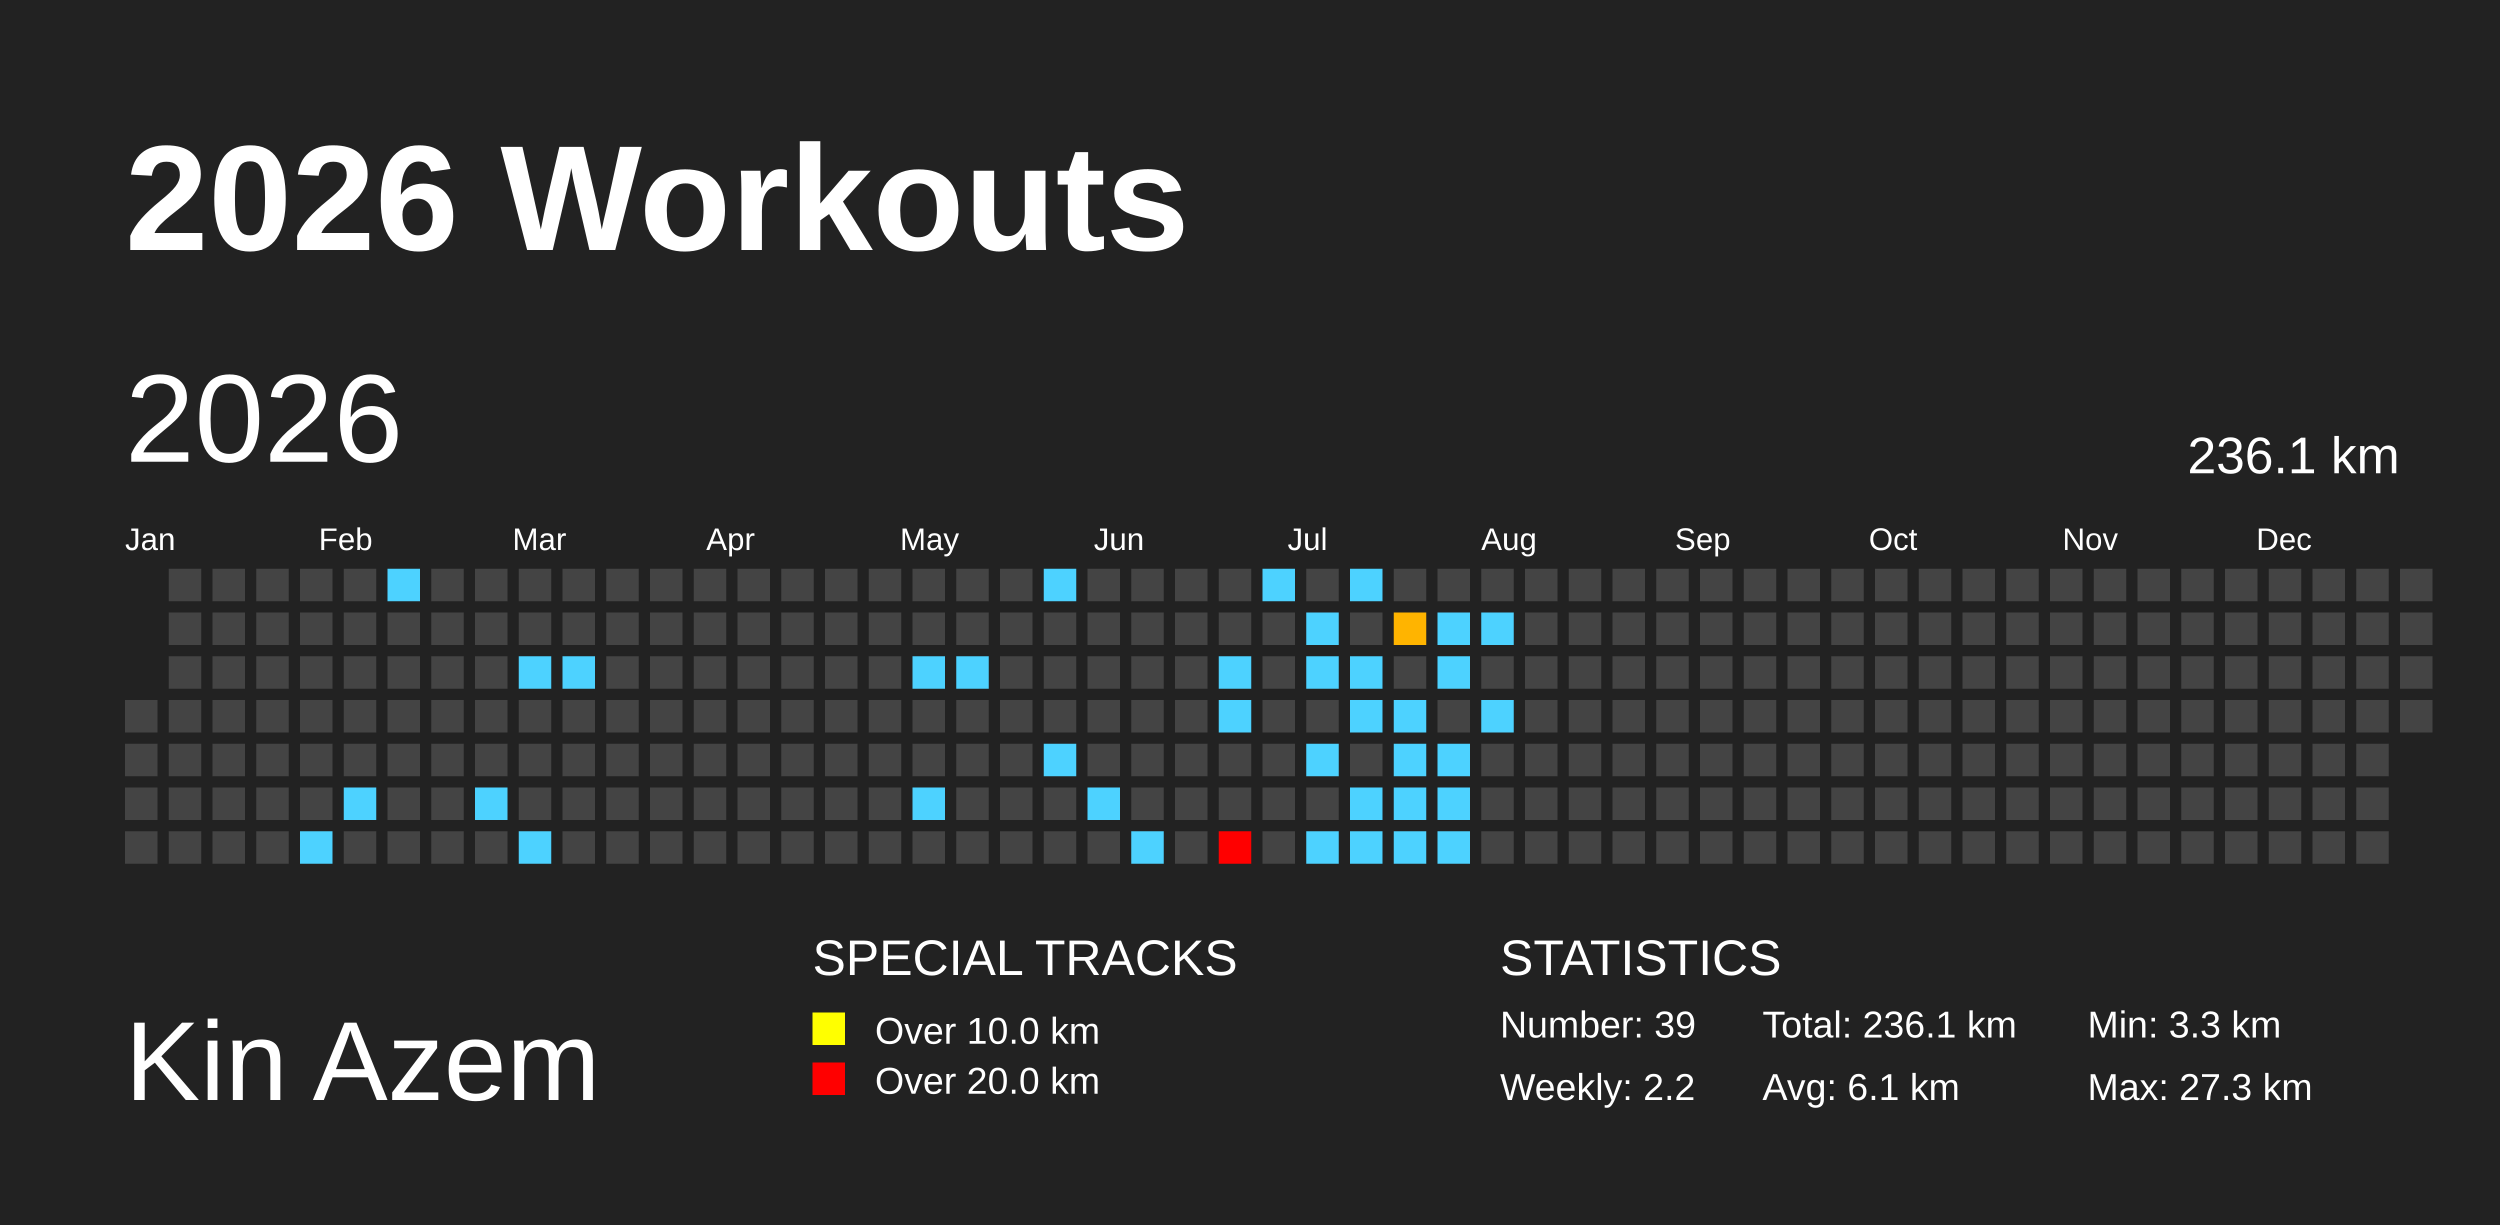
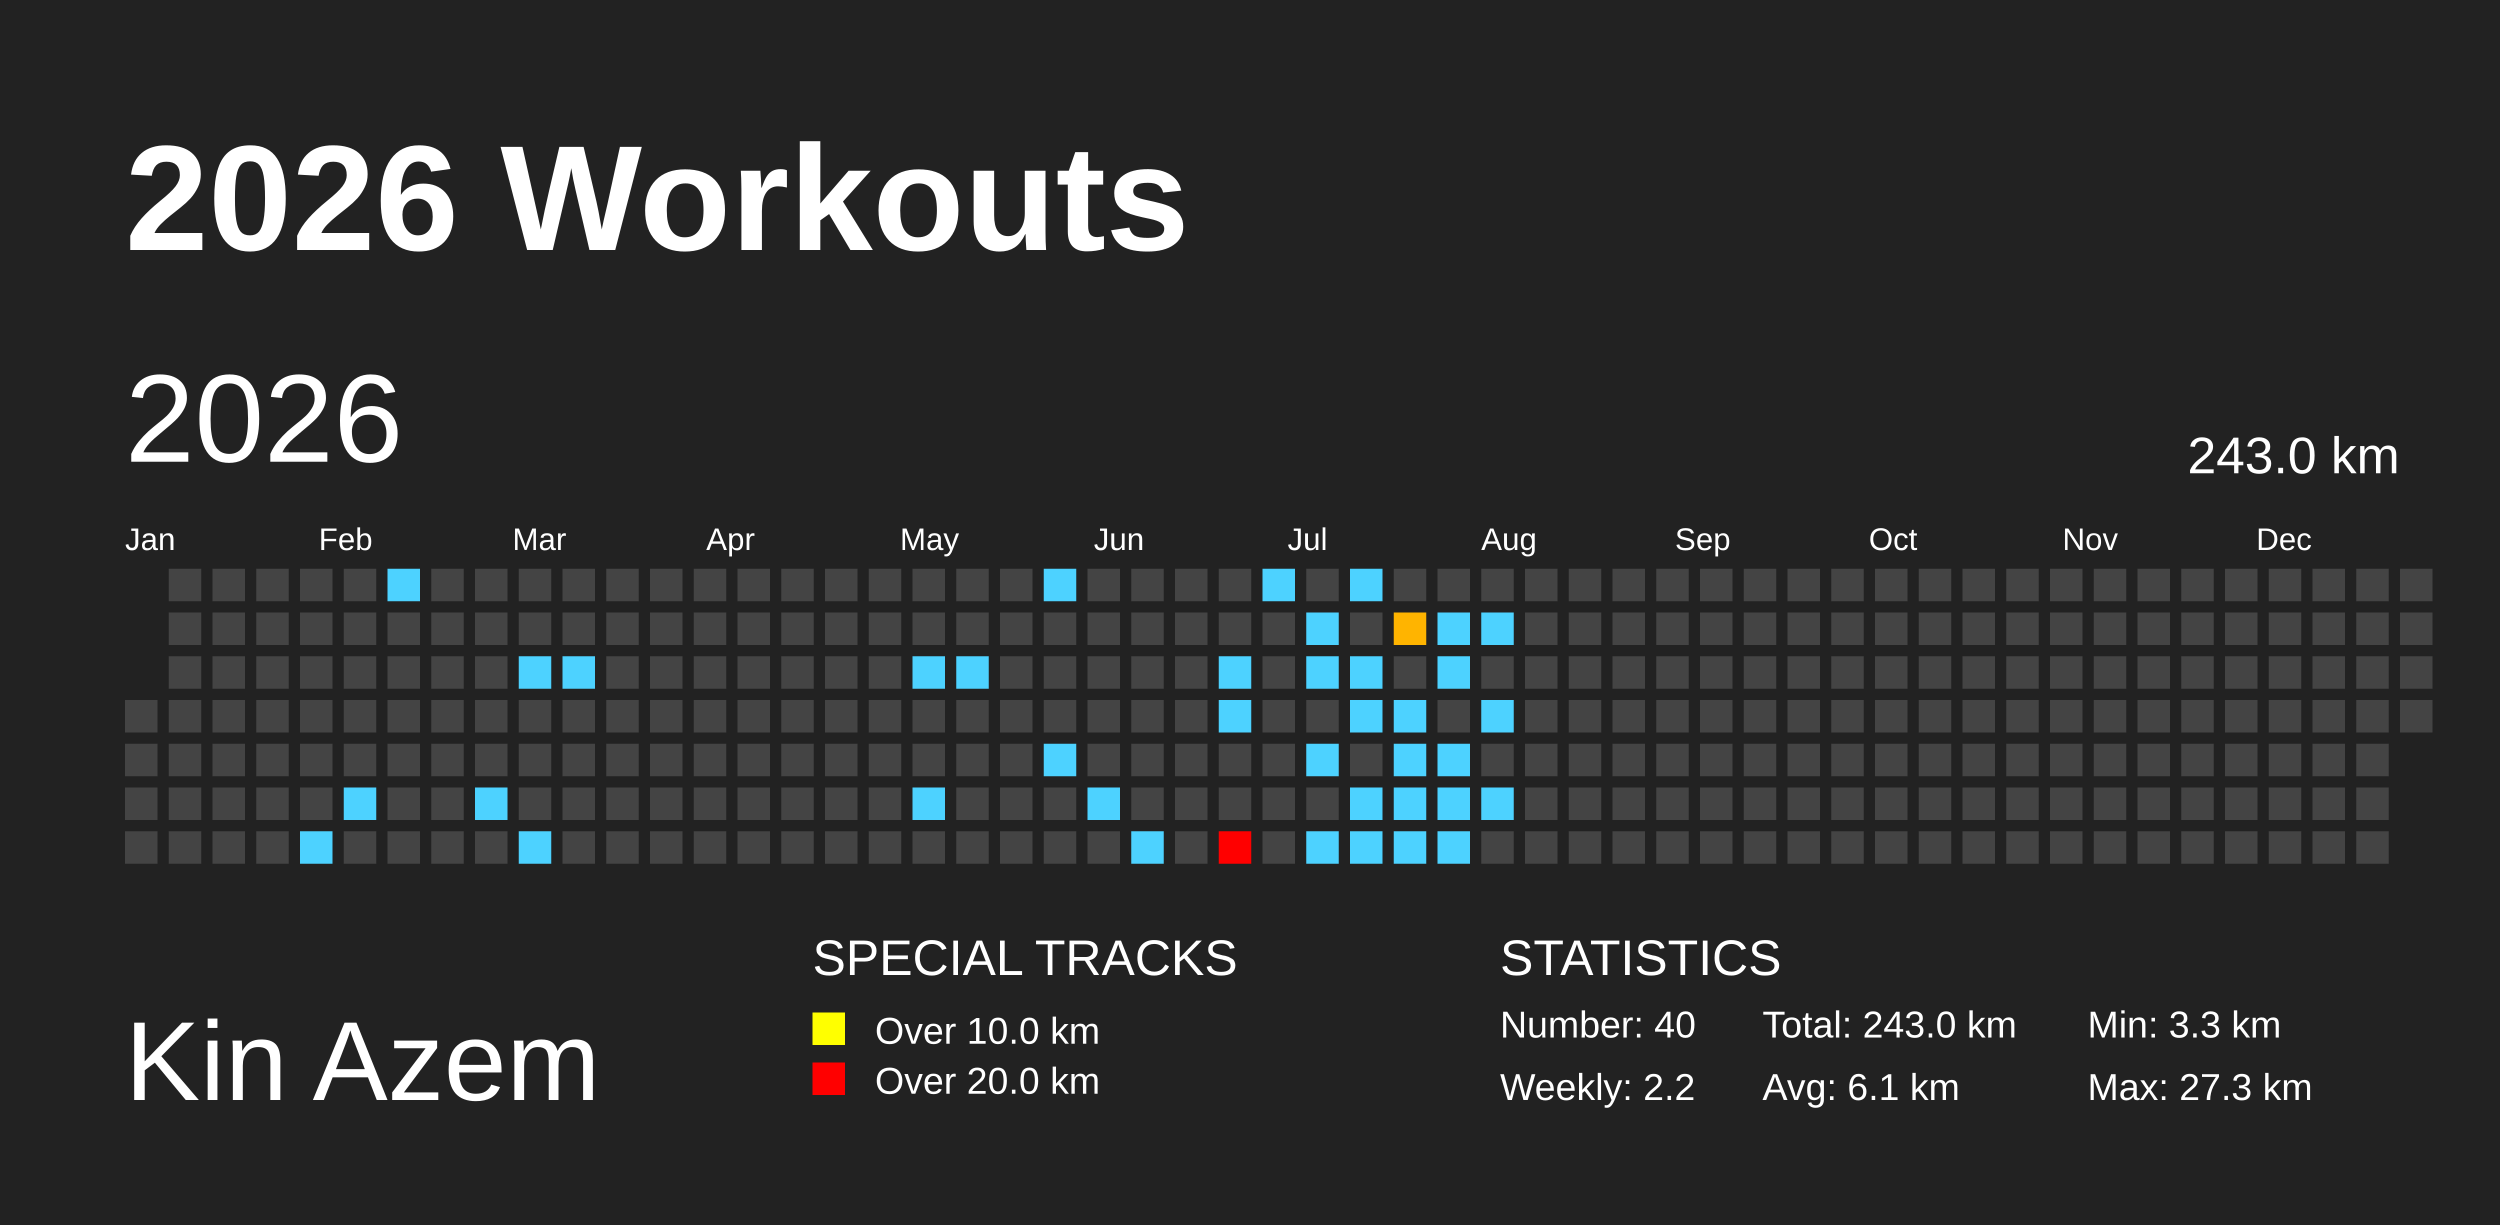
<svg xmlns="http://www.w3.org/2000/svg" baseProfile="full" height="98mm" version="1.1" viewBox="0,0,200,98" width="200mm">
  <defs>
    <pattern height="2" id="indoor-stripe" patternUnits="userSpaceOnUse" width="2">
      <line stroke="white" stroke-opacity="0.45" stroke-width="0.5" x1="0" x2="2" y1="2" y2="0" />
    </pattern>
  </defs>
  <rect fill="#222222" height="98" width="200" x="0" y="0" />
  <text fill="#FFFFFF" style="font-size:12px; font-family:Arial; font-weight:bold;" x="10" y="20">2026 Workouts</text>
  <text fill="#FFFFFF" style="font-size:9px; font-family:Arial" x="10" y="88">Kin Azem</text>
  <text fill="#FFFFFF" style="font-size:4px; font-family:Arial" x="65" y="78">SPECIAL TRACKS</text>
  <rect fill="yellow" height="2.6" width="2.6" x="65" y="81" />
  <text fill="#FFFFFF" style="font-size:3px; font-family:Arial" x="70" y="83.5">Over 10.0 km</text>
  <rect fill="red" height="2.6" width="2.6" x="65" y="85" />
  <text fill="#FFFFFF" style="font-size:3px; font-family:Arial" x="70" y="87.5">Over 20.0 km</text>
  <text fill="#FFFFFF" style="font-size:4px; font-family:Arial" x="120" y="78">STATISTICS</text>
-   <text fill="#FFFFFF" style="font-size:3px; font-family:Arial" x="120" y="83">Number: 39</text>
+   <text fill="#FFFFFF" style="font-size:3px; font-family:Arial" x="120" y="83">Number: 40</text>
  <text fill="#FFFFFF" style="font-size:3px; font-family:Arial" x="120" y="88">Weekly: 2.2</text>
-   <text fill="#FFFFFF" style="font-size:3px; font-family:Arial" x="141" y="83">Total: 236.1 km</text>
+   <text fill="#FFFFFF" style="font-size:3px; font-family:Arial" x="141" y="83">Total: 243.0 km</text>
  <text fill="#FFFFFF" style="font-size:3px; font-family:Arial" x="141" y="88">Avg: 6.1 km</text>
  <text fill="#FFFFFF" style="font-size:3px; font-family:Arial" x="167" y="83">Min: 3.3 km</text>
  <text fill="#FFFFFF" style="font-size:3px; font-family:Arial" x="167" y="88">Max: 27.3 km</text>
  <text dominant-baseline="hanging" fill="#FFFFFF" style="font-size:10.0px; font-family:Arial;" x="10" y="30">2026</text>
-   <text dominant-baseline="hanging" fill="#FFFFFF" style="font-size:4.125px; font-family:Arial;" x="175" y="35">236.1 km</text>
+   <text dominant-baseline="hanging" fill="#FFFFFF" style="font-size:4.125px; font-family:Arial;" x="175" y="35">243.0 km</text>
  <text fill="#FFFFFF" style="font-size:2.5px; font-family:Arial" x="10.0" y="44">Jan</text>
  <text fill="#FFFFFF" style="font-size:2.5px; font-family:Arial" x="25.5" y="44">Feb</text>
  <text fill="#FFFFFF" style="font-size:2.5px; font-family:Arial" x="41.0" y="44">Mar</text>
  <text fill="#FFFFFF" style="font-size:2.5px; font-family:Arial" x="56.5" y="44">Apr</text>
  <text fill="#FFFFFF" style="font-size:2.5px; font-family:Arial" x="72.0" y="44">May</text>
  <text fill="#FFFFFF" style="font-size:2.5px; font-family:Arial" x="87.5" y="44">Jun</text>
  <text fill="#FFFFFF" style="font-size:2.5px; font-family:Arial" x="103.0" y="44">Jul</text>
  <text fill="#FFFFFF" style="font-size:2.5px; font-family:Arial" x="118.5" y="44">Aug</text>
  <text fill="#FFFFFF" style="font-size:2.5px; font-family:Arial" x="134.0" y="44">Sep</text>
  <text fill="#FFFFFF" style="font-size:2.5px; font-family:Arial" x="149.5" y="44">Oct</text>
  <text fill="#FFFFFF" style="font-size:2.5px; font-family:Arial" x="165.0" y="44">Nov</text>
  <text fill="#FFFFFF" style="font-size:2.5px; font-family:Arial" x="180.5" y="44">Dec</text>
  <rect fill="#444444" height="2.6" width="2.6" x="10.0" y="56.0" />
  <rect fill="#444444" height="2.6" width="2.6" x="10.0" y="59.5" />
  <rect fill="#444444" height="2.6" width="2.6" x="10.0" y="63.0" />
  <rect fill="#444444" height="2.6" width="2.6" x="10.0" y="66.5" />
  <rect fill="#444444" height="2.6" width="2.6" x="13.5" y="45.5" />
  <rect fill="#444444" height="2.6" width="2.6" x="13.5" y="49.0" />
  <rect fill="#444444" height="2.6" width="2.6" x="13.5" y="52.5" />
  <rect fill="#444444" height="2.6" width="2.6" x="13.5" y="56.0" />
  <rect fill="#444444" height="2.6" width="2.6" x="13.5" y="59.5" />
  <rect fill="#444444" height="2.6" width="2.6" x="13.5" y="63.0" />
  <rect fill="#444444" height="2.6" width="2.6" x="13.5" y="66.5" />
  <rect fill="#444444" height="2.6" width="2.6" x="17.0" y="45.5" />
  <rect fill="#444444" height="2.6" width="2.6" x="17.0" y="49.0" />
  <rect fill="#444444" height="2.6" width="2.6" x="17.0" y="52.5" />
  <rect fill="#444444" height="2.6" width="2.6" x="17.0" y="56.0" />
  <rect fill="#444444" height="2.6" width="2.6" x="17.0" y="59.5" />
  <rect fill="#444444" height="2.6" width="2.6" x="17.0" y="63.0" />
  <rect fill="#444444" height="2.6" width="2.6" x="17.0" y="66.5" />
  <rect fill="#444444" height="2.6" width="2.6" x="20.5" y="45.5" />
  <rect fill="#444444" height="2.6" width="2.6" x="20.5" y="49.0" />
  <rect fill="#444444" height="2.6" width="2.6" x="20.5" y="52.5" />
  <rect fill="#444444" height="2.6" width="2.6" x="20.5" y="56.0" />
  <rect fill="#444444" height="2.6" width="2.6" x="20.5" y="59.5" />
  <rect fill="#444444" height="2.6" width="2.6" x="20.5" y="63.0" />
  <rect fill="#444444" height="2.6" width="2.6" x="20.5" y="66.5" />
  <rect fill="#444444" height="2.6" width="2.6" x="24.0" y="45.5" />
  <rect fill="#444444" height="2.6" width="2.6" x="24.0" y="49.0" />
  <rect fill="#444444" height="2.6" width="2.6" x="24.0" y="52.5" />
  <rect fill="#444444" height="2.6" width="2.6" x="24.0" y="56.0" />
  <rect fill="#444444" height="2.6" width="2.6" x="24.0" y="59.5" />
  <rect fill="#444444" height="2.6" width="2.6" x="24.0" y="63.0" />
  <rect fill="#4dd2ff" height="2.6" width="2.6" x="24.0" y="66.5" />
  <rect fill="#444444" height="2.6" width="2.6" x="27.5" y="45.5" />
  <rect fill="#444444" height="2.6" width="2.6" x="27.5" y="49.0" />
  <rect fill="#444444" height="2.6" width="2.6" x="27.5" y="52.5" />
  <rect fill="#444444" height="2.6" width="2.6" x="27.5" y="56.0" />
  <rect fill="#444444" height="2.6" width="2.6" x="27.5" y="59.5" />
  <rect fill="#4dd2ff" height="2.6" width="2.6" x="27.5" y="63.0" />
  <rect fill="#444444" height="2.6" width="2.6" x="27.5" y="66.5" />
  <rect fill="#4dd2ff" height="2.6" width="2.6" x="31.0" y="45.5" />
  <rect fill="#444444" height="2.6" width="2.6" x="31.0" y="49.0" />
  <rect fill="#444444" height="2.6" width="2.6" x="31.0" y="52.5" />
  <rect fill="#444444" height="2.6" width="2.6" x="31.0" y="56.0" />
  <rect fill="#444444" height="2.6" width="2.6" x="31.0" y="59.5" />
  <rect fill="#444444" height="2.6" width="2.6" x="31.0" y="63.0" />
  <rect fill="#444444" height="2.6" width="2.6" x="31.0" y="66.5" />
  <rect fill="#444444" height="2.6" width="2.6" x="34.5" y="45.5" />
  <rect fill="#444444" height="2.6" width="2.6" x="34.5" y="49.0" />
  <rect fill="#444444" height="2.6" width="2.6" x="34.5" y="52.5" />
  <rect fill="#444444" height="2.6" width="2.6" x="34.5" y="56.0" />
  <rect fill="#444444" height="2.6" width="2.6" x="34.5" y="59.5" />
  <rect fill="#444444" height="2.6" width="2.6" x="34.5" y="63.0" />
  <rect fill="#444444" height="2.6" width="2.6" x="34.5" y="66.5" />
  <rect fill="#444444" height="2.6" width="2.6" x="38.0" y="45.5" />
  <rect fill="#444444" height="2.6" width="2.6" x="38.0" y="49.0" />
  <rect fill="#444444" height="2.6" width="2.6" x="38.0" y="52.5" />
  <rect fill="#444444" height="2.6" width="2.6" x="38.0" y="56.0" />
  <rect fill="#444444" height="2.6" width="2.6" x="38.0" y="59.5" />
  <rect fill="#4dd2ff" height="2.6" width="2.6" x="38.0" y="63.0" />
  <rect fill="#444444" height="2.6" width="2.6" x="38.0" y="66.5" />
  <rect fill="#444444" height="2.6" width="2.6" x="41.5" y="45.5" />
  <rect fill="#444444" height="2.6" width="2.6" x="41.5" y="49.0" />
  <rect fill="#4dd2ff" height="2.6" width="2.6" x="41.5" y="52.5" />
  <rect fill="#444444" height="2.6" width="2.6" x="41.5" y="56.0" />
  <rect fill="#444444" height="2.6" width="2.6" x="41.5" y="59.5" />
  <rect fill="#444444" height="2.6" width="2.6" x="41.5" y="63.0" />
  <rect fill="#4dd2ff" height="2.6" width="2.6" x="41.5" y="66.5" />
  <rect fill="#444444" height="2.6" width="2.6" x="45.0" y="45.5" />
  <rect fill="#444444" height="2.6" width="2.6" x="45.0" y="49.0" />
  <rect fill="#4dd2ff" height="2.6" width="2.6" x="45.0" y="52.5" />
  <rect fill="#444444" height="2.6" width="2.6" x="45.0" y="56.0" />
  <rect fill="#444444" height="2.6" width="2.6" x="45.0" y="59.5" />
  <rect fill="#444444" height="2.6" width="2.6" x="45.0" y="63.0" />
  <rect fill="#444444" height="2.6" width="2.6" x="45.0" y="66.5" />
  <rect fill="#444444" height="2.6" width="2.6" x="48.5" y="45.5" />
  <rect fill="#444444" height="2.6" width="2.6" x="48.5" y="49.0" />
  <rect fill="#444444" height="2.6" width="2.6" x="48.5" y="52.5" />
  <rect fill="#444444" height="2.6" width="2.6" x="48.5" y="56.0" />
  <rect fill="#444444" height="2.6" width="2.6" x="48.5" y="59.5" />
  <rect fill="#444444" height="2.6" width="2.6" x="48.5" y="63.0" />
  <rect fill="#444444" height="2.6" width="2.6" x="48.5" y="66.5" />
  <rect fill="#444444" height="2.6" width="2.6" x="52.0" y="45.5" />
  <rect fill="#444444" height="2.6" width="2.6" x="52.0" y="49.0" />
  <rect fill="#444444" height="2.6" width="2.6" x="52.0" y="52.5" />
  <rect fill="#444444" height="2.6" width="2.6" x="52.0" y="56.0" />
  <rect fill="#444444" height="2.6" width="2.6" x="52.0" y="59.5" />
  <rect fill="#444444" height="2.6" width="2.6" x="52.0" y="63.0" />
  <rect fill="#444444" height="2.6" width="2.6" x="52.0" y="66.5" />
  <rect fill="#444444" height="2.6" width="2.6" x="55.5" y="45.5" />
  <rect fill="#444444" height="2.6" width="2.6" x="55.5" y="49.0" />
  <rect fill="#444444" height="2.6" width="2.6" x="55.5" y="52.5" />
  <rect fill="#444444" height="2.6" width="2.6" x="55.5" y="56.0" />
  <rect fill="#444444" height="2.6" width="2.6" x="55.5" y="59.5" />
  <rect fill="#444444" height="2.6" width="2.6" x="55.5" y="63.0" />
  <rect fill="#444444" height="2.6" width="2.6" x="55.5" y="66.5" />
  <rect fill="#444444" height="2.6" width="2.6" x="59.0" y="45.5" />
  <rect fill="#444444" height="2.6" width="2.6" x="59.0" y="49.0" />
  <rect fill="#444444" height="2.6" width="2.6" x="59.0" y="52.5" />
  <rect fill="#444444" height="2.6" width="2.6" x="59.0" y="56.0" />
  <rect fill="#444444" height="2.6" width="2.6" x="59.0" y="59.5" />
  <rect fill="#444444" height="2.6" width="2.6" x="59.0" y="63.0" />
  <rect fill="#444444" height="2.6" width="2.6" x="59.0" y="66.5" />
  <rect fill="#444444" height="2.6" width="2.6" x="62.5" y="45.5" />
  <rect fill="#444444" height="2.6" width="2.6" x="62.5" y="49.0" />
  <rect fill="#444444" height="2.6" width="2.6" x="62.5" y="52.5" />
  <rect fill="#444444" height="2.6" width="2.6" x="62.5" y="56.0" />
  <rect fill="#444444" height="2.6" width="2.6" x="62.5" y="59.5" />
  <rect fill="#444444" height="2.6" width="2.6" x="62.5" y="63.0" />
  <rect fill="#444444" height="2.6" width="2.6" x="62.5" y="66.5" />
  <rect fill="#444444" height="2.6" width="2.6" x="66.0" y="45.5" />
  <rect fill="#444444" height="2.6" width="2.6" x="66.0" y="49.0" />
  <rect fill="#444444" height="2.6" width="2.6" x="66.0" y="52.5" />
  <rect fill="#444444" height="2.6" width="2.6" x="66.0" y="56.0" />
  <rect fill="#444444" height="2.6" width="2.6" x="66.0" y="59.5" />
  <rect fill="#444444" height="2.6" width="2.6" x="66.0" y="63.0" />
  <rect fill="#444444" height="2.6" width="2.6" x="66.0" y="66.5" />
  <rect fill="#444444" height="2.6" width="2.6" x="69.5" y="45.5" />
  <rect fill="#444444" height="2.6" width="2.6" x="69.5" y="49.0" />
  <rect fill="#444444" height="2.6" width="2.6" x="69.5" y="52.5" />
  <rect fill="#444444" height="2.6" width="2.6" x="69.5" y="56.0" />
  <rect fill="#444444" height="2.6" width="2.6" x="69.5" y="59.5" />
  <rect fill="#444444" height="2.6" width="2.6" x="69.5" y="63.0" />
  <rect fill="#444444" height="2.6" width="2.6" x="69.5" y="66.5" />
  <rect fill="#444444" height="2.6" width="2.6" x="73.0" y="45.5" />
  <rect fill="#444444" height="2.6" width="2.6" x="73.0" y="49.0" />
  <rect fill="#4dd2ff" height="2.6" width="2.6" x="73.0" y="52.5" />
  <rect fill="#444444" height="2.6" width="2.6" x="73.0" y="56.0" />
  <rect fill="#444444" height="2.6" width="2.6" x="73.0" y="59.5" />
  <rect fill="#4dd2ff" height="2.6" width="2.6" x="73.0" y="63.0" />
  <rect fill="#444444" height="2.6" width="2.6" x="73.0" y="66.5" />
  <rect fill="#444444" height="2.6" width="2.6" x="76.5" y="45.5" />
  <rect fill="#444444" height="2.6" width="2.6" x="76.5" y="49.0" />
  <rect fill="#4dd2ff" height="2.6" width="2.6" x="76.5" y="52.5" />
  <rect fill="#444444" height="2.6" width="2.6" x="76.5" y="56.0" />
  <rect fill="#444444" height="2.6" width="2.6" x="76.5" y="59.5" />
  <rect fill="#444444" height="2.6" width="2.6" x="76.5" y="63.0" />
  <rect fill="#444444" height="2.6" width="2.6" x="76.5" y="66.5" />
  <rect fill="#444444" height="2.6" width="2.6" x="80.0" y="45.5" />
  <rect fill="#444444" height="2.6" width="2.6" x="80.0" y="49.0" />
  <rect fill="#444444" height="2.6" width="2.6" x="80.0" y="52.5" />
  <rect fill="#444444" height="2.6" width="2.6" x="80.0" y="56.0" />
  <rect fill="#444444" height="2.6" width="2.6" x="80.0" y="59.5" />
  <rect fill="#444444" height="2.6" width="2.6" x="80.0" y="63.0" />
  <rect fill="#444444" height="2.6" width="2.6" x="80.0" y="66.5" />
  <rect fill="#4dd2ff" height="2.6" width="2.6" x="83.5" y="45.5" />
  <rect fill="#444444" height="2.6" width="2.6" x="83.5" y="49.0" />
  <rect fill="#444444" height="2.6" width="2.6" x="83.5" y="52.5" />
  <rect fill="#444444" height="2.6" width="2.6" x="83.5" y="56.0" />
  <rect fill="#4dd2ff" height="2.6" width="2.6" x="83.5" y="59.5" />
  <rect fill="#444444" height="2.6" width="2.6" x="83.5" y="63.0" />
  <rect fill="#444444" height="2.6" width="2.6" x="83.5" y="66.5" />
  <rect fill="#444444" height="2.6" width="2.6" x="87.0" y="45.5" />
  <rect fill="#444444" height="2.6" width="2.6" x="87.0" y="49.0" />
  <rect fill="#444444" height="2.6" width="2.6" x="87.0" y="52.5" />
  <rect fill="#444444" height="2.6" width="2.6" x="87.0" y="56.0" />
  <rect fill="#444444" height="2.6" width="2.6" x="87.0" y="59.5" />
  <rect fill="#4dd2ff" height="2.6" width="2.6" x="87.0" y="63.0" />
  <rect fill="#444444" height="2.6" width="2.6" x="87.0" y="66.5" />
  <rect fill="#444444" height="2.6" width="2.6" x="90.5" y="45.5" />
  <rect fill="#444444" height="2.6" width="2.6" x="90.5" y="49.0" />
  <rect fill="#444444" height="2.6" width="2.6" x="90.5" y="52.5" />
  <rect fill="#444444" height="2.6" width="2.6" x="90.5" y="56.0" />
  <rect fill="#444444" height="2.6" width="2.6" x="90.5" y="59.5" />
  <rect fill="#444444" height="2.6" width="2.6" x="90.5" y="63.0" />
  <rect fill="#4dd2ff" height="2.6" width="2.6" x="90.5" y="66.5" />
  <rect fill="#444444" height="2.6" width="2.6" x="94.0" y="45.5" />
  <rect fill="#444444" height="2.6" width="2.6" x="94.0" y="49.0" />
  <rect fill="#444444" height="2.6" width="2.6" x="94.0" y="52.5" />
  <rect fill="#444444" height="2.6" width="2.6" x="94.0" y="56.0" />
  <rect fill="#444444" height="2.6" width="2.6" x="94.0" y="59.5" />
  <rect fill="#444444" height="2.6" width="2.6" x="94.0" y="63.0" />
  <rect fill="#444444" height="2.6" width="2.6" x="94.0" y="66.5" />
  <rect fill="#444444" height="2.6" width="2.6" x="97.5" y="45.5" />
  <rect fill="#444444" height="2.6" width="2.6" x="97.5" y="49.0" />
  <rect fill="#4dd2ff" height="2.6" width="2.6" x="97.5" y="52.5" />
  <rect fill="#4dd2ff" height="2.6" width="2.6" x="97.5" y="56.0" />
  <rect fill="#444444" height="2.6" width="2.6" x="97.5" y="59.5" />
  <rect fill="#444444" height="2.6" width="2.6" x="97.5" y="63.0" />
  <rect fill="red" height="2.6" width="2.6" x="97.5" y="66.5" />
  <rect fill="#4dd2ff" height="2.6" width="2.6" x="101.0" y="45.5" />
  <rect fill="#444444" height="2.6" width="2.6" x="101.0" y="49.0" />
  <rect fill="#444444" height="2.6" width="2.6" x="101.0" y="52.5" />
  <rect fill="#444444" height="2.6" width="2.6" x="101.0" y="56.0" />
  <rect fill="#444444" height="2.6" width="2.6" x="101.0" y="59.5" />
  <rect fill="#444444" height="2.6" width="2.6" x="101.0" y="63.0" />
  <rect fill="#444444" height="2.6" width="2.6" x="101.0" y="66.5" />
  <rect fill="#444444" height="2.6" width="2.6" x="104.5" y="45.5" />
  <rect fill="#4dd2ff" height="2.6" width="2.6" x="104.5" y="49.0" />
  <rect fill="#4dd2ff" height="2.6" width="2.6" x="104.5" y="52.5" />
  <rect fill="#444444" height="2.6" width="2.6" x="104.5" y="56.0" />
  <rect fill="#4dd2ff" height="2.6" width="2.6" x="104.5" y="59.5" />
  <rect fill="#444444" height="2.6" width="2.6" x="104.5" y="63.0" />
  <rect fill="#4dd2ff" height="2.6" width="2.6" x="104.5" y="66.5" />
  <rect fill="#4dd2ff" height="2.6" width="2.6" x="108.0" y="45.5" />
  <rect fill="#444444" height="2.6" width="2.6" x="108.0" y="49.0" />
  <rect fill="#4dd2ff" height="2.6" width="2.6" x="108.0" y="52.5" />
  <rect fill="#4dd2ff" height="2.6" width="2.6" x="108.0" y="56.0" />
  <rect fill="#444444" height="2.6" width="2.6" x="108.0" y="59.5" />
  <rect fill="#4dd2ff" height="2.6" width="2.6" x="108.0" y="63.0" />
  <rect fill="#4dd2ff" height="2.6" width="2.6" x="108.0" y="66.5" />
  <rect fill="#444444" height="2.6" width="2.6" x="111.5" y="45.5" />
  <rect fill="#ffb400" height="2.6" width="2.6" x="111.5" y="49.0" />
  <rect fill="#444444" height="2.6" width="2.6" x="111.5" y="52.5" />
  <rect fill="#4dd2ff" height="2.6" width="2.6" x="111.5" y="56.0" />
  <rect fill="#4dd2ff" height="2.6" width="2.6" x="111.5" y="59.5" />
  <rect fill="#4dd2ff" height="2.6" width="2.6" x="111.5" y="63.0" />
  <rect fill="#4dd2ff" height="2.6" width="2.6" x="111.5" y="66.5" />
  <rect fill="#444444" height="2.6" width="2.6" x="115.0" y="45.5" />
  <rect fill="#4dd2ff" height="2.6" width="2.6" x="115.0" y="49.0" />
  <rect fill="#4dd2ff" height="2.6" width="2.6" x="115.0" y="52.5" />
  <rect fill="#444444" height="2.6" width="2.6" x="115.0" y="56.0" />
  <rect fill="#4dd2ff" height="2.6" width="2.6" x="115.0" y="59.5" />
  <rect fill="#4dd2ff" height="2.6" width="2.6" x="115.0" y="63.0" />
  <rect fill="#4dd2ff" height="2.6" width="2.6" x="115.0" y="66.5" />
  <rect fill="#444444" height="2.6" width="2.6" x="118.5" y="45.5" />
  <rect fill="#4dd2ff" height="2.6" width="2.6" x="118.5" y="49.0" />
  <rect fill="#444444" height="2.6" width="2.6" x="118.5" y="52.5" />
  <rect fill="#4dd2ff" height="2.6" width="2.6" x="118.5" y="56.0" />
  <rect fill="#444444" height="2.6" width="2.6" x="118.5" y="59.5" />
-   <rect fill="#444444" height="2.6" width="2.6" x="118.5" y="63.0" />
+   <rect fill="#4dd2ff" height="2.6" width="2.6" x="118.5" y="63.0" />
  <rect fill="#444444" height="2.6" width="2.6" x="118.5" y="66.5" />
  <rect fill="#444444" height="2.6" width="2.6" x="122.0" y="45.5" />
  <rect fill="#444444" height="2.6" width="2.6" x="122.0" y="49.0" />
  <rect fill="#444444" height="2.6" width="2.6" x="122.0" y="52.5" />
  <rect fill="#444444" height="2.6" width="2.6" x="122.0" y="56.0" />
  <rect fill="#444444" height="2.6" width="2.6" x="122.0" y="59.5" />
  <rect fill="#444444" height="2.6" width="2.6" x="122.0" y="63.0" />
  <rect fill="#444444" height="2.6" width="2.6" x="122.0" y="66.5" />
  <rect fill="#444444" height="2.6" width="2.6" x="125.5" y="45.5" />
  <rect fill="#444444" height="2.6" width="2.6" x="125.5" y="49.0" />
  <rect fill="#444444" height="2.6" width="2.6" x="125.5" y="52.5" />
  <rect fill="#444444" height="2.6" width="2.6" x="125.5" y="56.0" />
  <rect fill="#444444" height="2.6" width="2.6" x="125.5" y="59.5" />
  <rect fill="#444444" height="2.6" width="2.6" x="125.5" y="63.0" />
  <rect fill="#444444" height="2.6" width="2.6" x="125.5" y="66.5" />
  <rect fill="#444444" height="2.6" width="2.6" x="129.0" y="45.5" />
  <rect fill="#444444" height="2.6" width="2.6" x="129.0" y="49.0" />
  <rect fill="#444444" height="2.6" width="2.6" x="129.0" y="52.5" />
  <rect fill="#444444" height="2.6" width="2.6" x="129.0" y="56.0" />
  <rect fill="#444444" height="2.6" width="2.6" x="129.0" y="59.5" />
  <rect fill="#444444" height="2.6" width="2.6" x="129.0" y="63.0" />
  <rect fill="#444444" height="2.6" width="2.6" x="129.0" y="66.5" />
  <rect fill="#444444" height="2.6" width="2.6" x="132.5" y="45.5" />
  <rect fill="#444444" height="2.6" width="2.6" x="132.5" y="49.0" />
  <rect fill="#444444" height="2.6" width="2.6" x="132.5" y="52.5" />
  <rect fill="#444444" height="2.6" width="2.6" x="132.5" y="56.0" />
  <rect fill="#444444" height="2.6" width="2.6" x="132.5" y="59.5" />
  <rect fill="#444444" height="2.6" width="2.6" x="132.5" y="63.0" />
  <rect fill="#444444" height="2.6" width="2.6" x="132.5" y="66.5" />
  <rect fill="#444444" height="2.6" width="2.6" x="136.0" y="45.5" />
  <rect fill="#444444" height="2.6" width="2.6" x="136.0" y="49.0" />
  <rect fill="#444444" height="2.6" width="2.6" x="136.0" y="52.5" />
  <rect fill="#444444" height="2.6" width="2.6" x="136.0" y="56.0" />
  <rect fill="#444444" height="2.6" width="2.6" x="136.0" y="59.5" />
  <rect fill="#444444" height="2.6" width="2.6" x="136.0" y="63.0" />
  <rect fill="#444444" height="2.6" width="2.6" x="136.0" y="66.5" />
  <rect fill="#444444" height="2.6" width="2.6" x="139.5" y="45.5" />
  <rect fill="#444444" height="2.6" width="2.6" x="139.5" y="49.0" />
  <rect fill="#444444" height="2.6" width="2.6" x="139.5" y="52.5" />
  <rect fill="#444444" height="2.6" width="2.6" x="139.5" y="56.0" />
  <rect fill="#444444" height="2.6" width="2.6" x="139.5" y="59.5" />
  <rect fill="#444444" height="2.6" width="2.6" x="139.5" y="63.0" />
  <rect fill="#444444" height="2.6" width="2.6" x="139.5" y="66.5" />
  <rect fill="#444444" height="2.6" width="2.6" x="143.0" y="45.5" />
  <rect fill="#444444" height="2.6" width="2.6" x="143.0" y="49.0" />
  <rect fill="#444444" height="2.6" width="2.6" x="143.0" y="52.5" />
  <rect fill="#444444" height="2.6" width="2.6" x="143.0" y="56.0" />
  <rect fill="#444444" height="2.6" width="2.6" x="143.0" y="59.5" />
  <rect fill="#444444" height="2.6" width="2.6" x="143.0" y="63.0" />
  <rect fill="#444444" height="2.6" width="2.6" x="143.0" y="66.5" />
  <rect fill="#444444" height="2.6" width="2.6" x="146.5" y="45.5" />
  <rect fill="#444444" height="2.6" width="2.6" x="146.5" y="49.0" />
  <rect fill="#444444" height="2.6" width="2.6" x="146.5" y="52.5" />
  <rect fill="#444444" height="2.6" width="2.6" x="146.5" y="56.0" />
  <rect fill="#444444" height="2.6" width="2.6" x="146.5" y="59.5" />
  <rect fill="#444444" height="2.6" width="2.6" x="146.5" y="63.0" />
  <rect fill="#444444" height="2.6" width="2.6" x="146.5" y="66.5" />
  <rect fill="#444444" height="2.6" width="2.6" x="150.0" y="45.5" />
  <rect fill="#444444" height="2.6" width="2.6" x="150.0" y="49.0" />
  <rect fill="#444444" height="2.6" width="2.6" x="150.0" y="52.5" />
  <rect fill="#444444" height="2.6" width="2.6" x="150.0" y="56.0" />
  <rect fill="#444444" height="2.6" width="2.6" x="150.0" y="59.5" />
  <rect fill="#444444" height="2.6" width="2.6" x="150.0" y="63.0" />
  <rect fill="#444444" height="2.6" width="2.6" x="150.0" y="66.5" />
  <rect fill="#444444" height="2.6" width="2.6" x="153.5" y="45.5" />
  <rect fill="#444444" height="2.6" width="2.6" x="153.5" y="49.0" />
  <rect fill="#444444" height="2.6" width="2.6" x="153.5" y="52.5" />
  <rect fill="#444444" height="2.6" width="2.6" x="153.5" y="56.0" />
  <rect fill="#444444" height="2.6" width="2.6" x="153.5" y="59.5" />
  <rect fill="#444444" height="2.6" width="2.6" x="153.5" y="63.0" />
  <rect fill="#444444" height="2.6" width="2.6" x="153.5" y="66.5" />
  <rect fill="#444444" height="2.6" width="2.6" x="157.0" y="45.5" />
  <rect fill="#444444" height="2.6" width="2.6" x="157.0" y="49.0" />
  <rect fill="#444444" height="2.6" width="2.6" x="157.0" y="52.5" />
  <rect fill="#444444" height="2.6" width="2.6" x="157.0" y="56.0" />
  <rect fill="#444444" height="2.6" width="2.6" x="157.0" y="59.5" />
  <rect fill="#444444" height="2.6" width="2.6" x="157.0" y="63.0" />
  <rect fill="#444444" height="2.6" width="2.6" x="157.0" y="66.5" />
  <rect fill="#444444" height="2.6" width="2.6" x="160.5" y="45.5" />
  <rect fill="#444444" height="2.6" width="2.6" x="160.5" y="49.0" />
  <rect fill="#444444" height="2.6" width="2.6" x="160.5" y="52.5" />
  <rect fill="#444444" height="2.6" width="2.6" x="160.5" y="56.0" />
  <rect fill="#444444" height="2.6" width="2.6" x="160.5" y="59.5" />
  <rect fill="#444444" height="2.6" width="2.6" x="160.5" y="63.0" />
  <rect fill="#444444" height="2.6" width="2.6" x="160.5" y="66.5" />
  <rect fill="#444444" height="2.6" width="2.6" x="164.0" y="45.5" />
  <rect fill="#444444" height="2.6" width="2.6" x="164.0" y="49.0" />
  <rect fill="#444444" height="2.6" width="2.6" x="164.0" y="52.5" />
  <rect fill="#444444" height="2.6" width="2.6" x="164.0" y="56.0" />
  <rect fill="#444444" height="2.6" width="2.6" x="164.0" y="59.5" />
  <rect fill="#444444" height="2.6" width="2.6" x="164.0" y="63.0" />
  <rect fill="#444444" height="2.6" width="2.6" x="164.0" y="66.5" />
  <rect fill="#444444" height="2.6" width="2.6" x="167.5" y="45.5" />
  <rect fill="#444444" height="2.6" width="2.6" x="167.5" y="49.0" />
  <rect fill="#444444" height="2.6" width="2.6" x="167.5" y="52.5" />
  <rect fill="#444444" height="2.6" width="2.6" x="167.5" y="56.0" />
  <rect fill="#444444" height="2.6" width="2.6" x="167.5" y="59.5" />
  <rect fill="#444444" height="2.6" width="2.6" x="167.5" y="63.0" />
  <rect fill="#444444" height="2.6" width="2.6" x="167.5" y="66.5" />
  <rect fill="#444444" height="2.6" width="2.6" x="171.0" y="45.5" />
  <rect fill="#444444" height="2.6" width="2.6" x="171.0" y="49.0" />
  <rect fill="#444444" height="2.6" width="2.6" x="171.0" y="52.5" />
  <rect fill="#444444" height="2.6" width="2.6" x="171.0" y="56.0" />
  <rect fill="#444444" height="2.6" width="2.6" x="171.0" y="59.5" />
  <rect fill="#444444" height="2.6" width="2.6" x="171.0" y="63.0" />
  <rect fill="#444444" height="2.6" width="2.6" x="171.0" y="66.5" />
  <rect fill="#444444" height="2.6" width="2.6" x="174.5" y="45.5" />
  <rect fill="#444444" height="2.6" width="2.6" x="174.5" y="49.0" />
  <rect fill="#444444" height="2.6" width="2.6" x="174.5" y="52.5" />
  <rect fill="#444444" height="2.6" width="2.6" x="174.5" y="56.0" />
  <rect fill="#444444" height="2.6" width="2.6" x="174.5" y="59.5" />
  <rect fill="#444444" height="2.6" width="2.6" x="174.5" y="63.0" />
  <rect fill="#444444" height="2.6" width="2.6" x="174.5" y="66.5" />
  <rect fill="#444444" height="2.6" width="2.6" x="178.0" y="45.5" />
  <rect fill="#444444" height="2.6" width="2.6" x="178.0" y="49.0" />
  <rect fill="#444444" height="2.6" width="2.6" x="178.0" y="52.5" />
  <rect fill="#444444" height="2.6" width="2.6" x="178.0" y="56.0" />
  <rect fill="#444444" height="2.6" width="2.6" x="178.0" y="59.5" />
  <rect fill="#444444" height="2.6" width="2.6" x="178.0" y="63.0" />
  <rect fill="#444444" height="2.6" width="2.6" x="178.0" y="66.5" />
  <rect fill="#444444" height="2.6" width="2.6" x="181.5" y="45.5" />
  <rect fill="#444444" height="2.6" width="2.6" x="181.5" y="49.0" />
  <rect fill="#444444" height="2.6" width="2.6" x="181.5" y="52.5" />
  <rect fill="#444444" height="2.6" width="2.6" x="181.5" y="56.0" />
  <rect fill="#444444" height="2.6" width="2.6" x="181.5" y="59.5" />
  <rect fill="#444444" height="2.6" width="2.6" x="181.5" y="63.0" />
  <rect fill="#444444" height="2.6" width="2.6" x="181.5" y="66.5" />
  <rect fill="#444444" height="2.6" width="2.6" x="185.0" y="45.5" />
  <rect fill="#444444" height="2.6" width="2.6" x="185.0" y="49.0" />
  <rect fill="#444444" height="2.6" width="2.6" x="185.0" y="52.5" />
  <rect fill="#444444" height="2.6" width="2.6" x="185.0" y="56.0" />
  <rect fill="#444444" height="2.6" width="2.6" x="185.0" y="59.5" />
  <rect fill="#444444" height="2.6" width="2.6" x="185.0" y="63.0" />
  <rect fill="#444444" height="2.6" width="2.6" x="185.0" y="66.5" />
  <rect fill="#444444" height="2.6" width="2.6" x="188.5" y="45.5" />
  <rect fill="#444444" height="2.6" width="2.6" x="188.5" y="49.0" />
  <rect fill="#444444" height="2.6" width="2.6" x="188.5" y="52.5" />
  <rect fill="#444444" height="2.6" width="2.6" x="188.5" y="56.0" />
  <rect fill="#444444" height="2.6" width="2.6" x="188.5" y="59.5" />
  <rect fill="#444444" height="2.6" width="2.6" x="188.5" y="63.0" />
  <rect fill="#444444" height="2.6" width="2.6" x="188.5" y="66.5" />
  <rect fill="#444444" height="2.6" width="2.6" x="192.0" y="45.5" />
  <rect fill="#444444" height="2.6" width="2.6" x="192.0" y="49.0" />
  <rect fill="#444444" height="2.6" width="2.6" x="192.0" y="52.5" />
  <rect fill="#444444" height="2.6" width="2.6" x="192.0" y="56.0" />
</svg>
